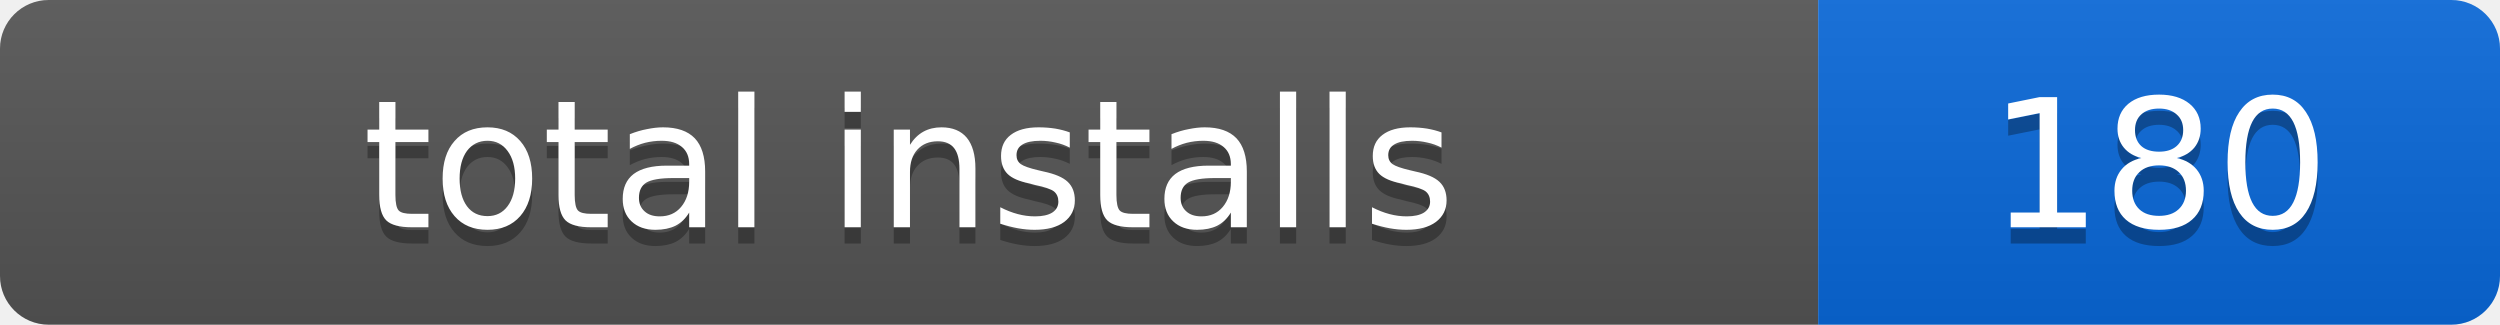
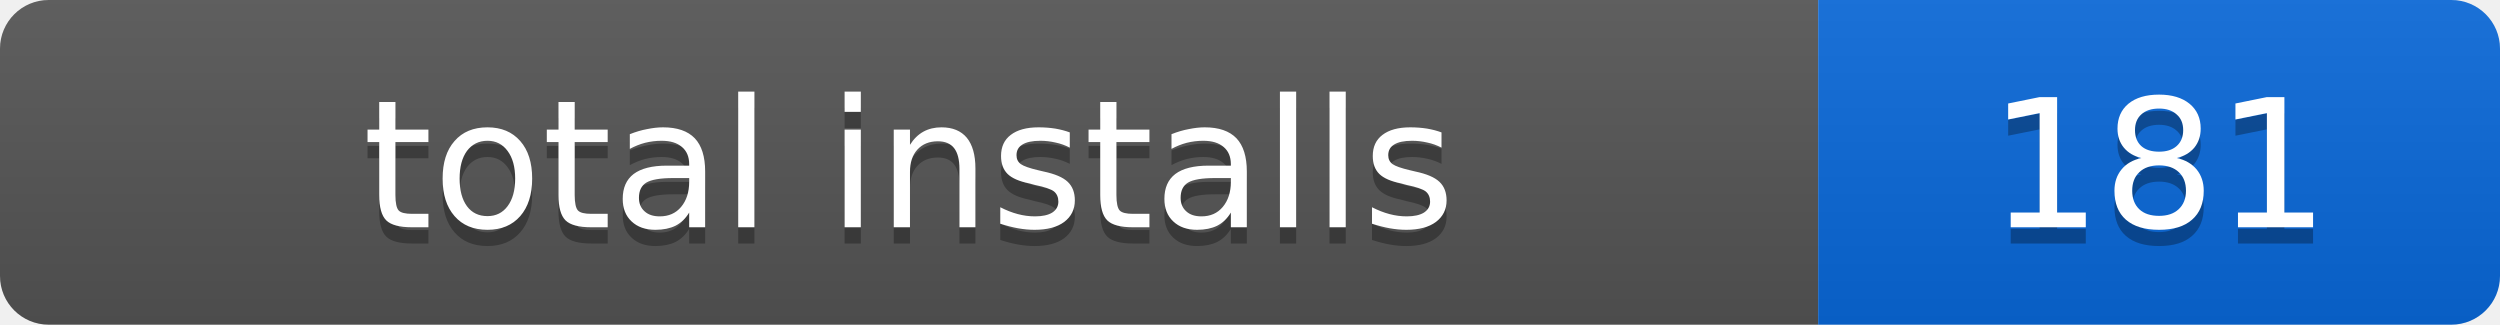
- <svg xmlns="http://www.w3.org/2000/svg" width="154" height="20" role="img" aria-label="total installs: 180">
+ <svg xmlns="http://www.w3.org/2000/svg" width="154" height="20" role="img" aria-label="total installs: 181">
  <linearGradient id="s" x2="0" y2="100%">
    <stop offset="0" stop-color="#bbb" stop-opacity=".1" />
    <stop offset="1" stop-opacity=".1" />
  </linearGradient>
  <clipPath id="r">
    <rect width="154" height="20" rx="3" />
  </clipPath>
  <g clip-path="url(#r)">
    <rect width="112" height="20" fill="#555" />
    <rect x="112" width="42" height="20" fill="#0969da" />
    <rect width="154" height="20" fill="url(#s)" />
  </g>
  <g fill="#fff" text-anchor="middle" font-family="Verdana,Geneva,DejaVu Sans,sans-serif" font-size="11">
    <text x="56" y="15" fill="#010101" fill-opacity=".3">total installs</text>
    <text x="56" y="14">total installs</text>
-     <text x="133" y="15" fill="#010101" fill-opacity=".3">180</text>
-     <text x="133" y="14">180</text>
+     <text x="133" y="15" fill="#010101" fill-opacity=".3">181</text>
+     <text x="133" y="14">181</text>
  </g>
</svg>
